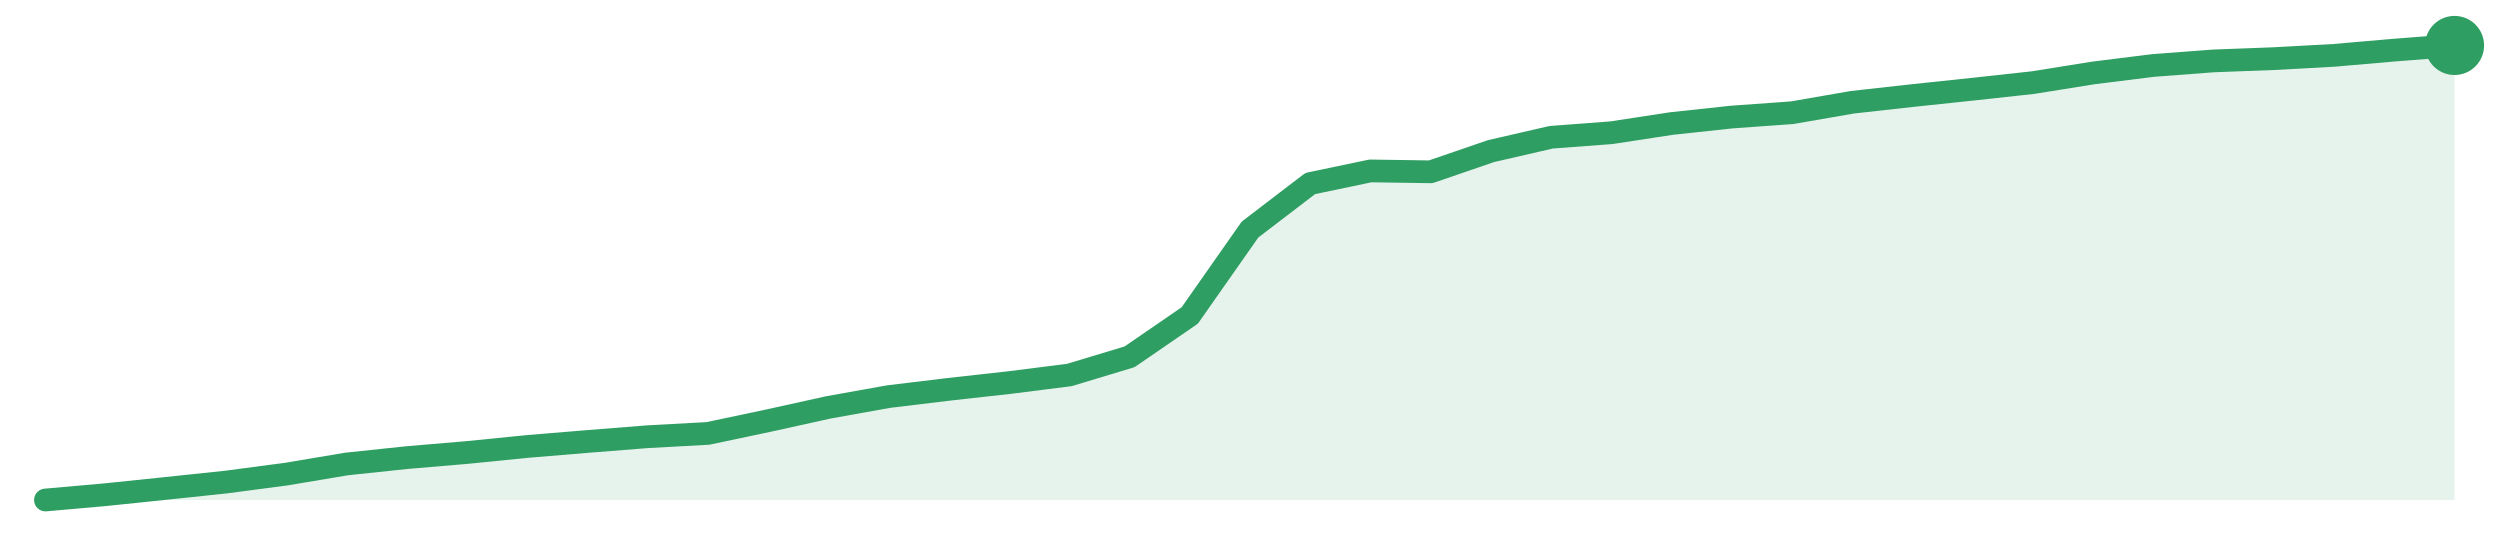
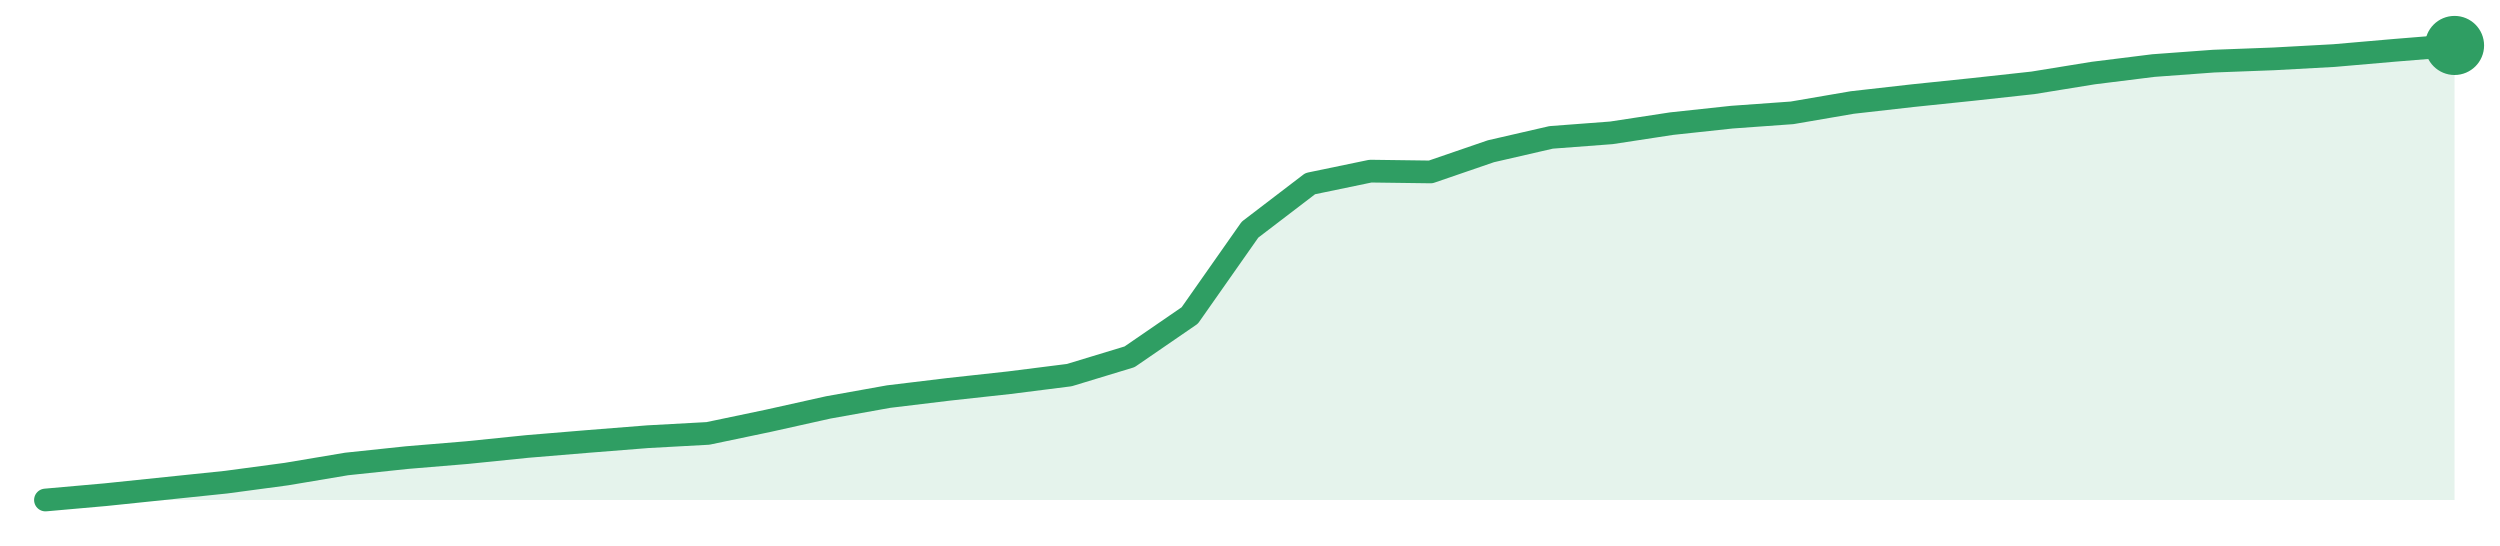
<svg xmlns="http://www.w3.org/2000/svg" width="220" height="48" viewBox="0 0 220 48" role="img" aria-label="trend">
-   <path d="M4.0,44.0 L4.0,44.0 L9.3,43.53 L14.6,42.98 L19.9,42.42 L25.2,41.72 L30.5,40.83 L35.8,40.27 L41.1,39.82 L46.4,39.29 L51.7,38.85 L57.0,38.43 L62.3,38.14 L67.6,37.02 L72.9,35.85 L78.2,34.9 L83.5,34.26 L88.8,33.67 L94.1,33.0 L99.4,31.4 L104.7,27.76 L110.0,20.2 L115.3,16.15 L120.6,15.04 L125.9,15.12 L131.2,13.3 L136.5,12.08 L141.8,11.68 L147.1,10.87 L152.4,10.3 L157.7,9.92 L163.0,9.0 L168.3,8.41 L173.6,7.85 L178.9,7.27 L184.2,6.42 L189.5,5.76 L194.8,5.36 L200.1,5.16 L205.4,4.87 L210.7,4.41 L216.0,4.0 L216.0,44.0 Z" fill="#2f9e631f" />
-   <path d="M4.0,44.0 L9.3,43.53 L14.6,42.98 L19.9,42.42 L25.2,41.72 L30.5,40.83 L35.8,40.27 L41.1,39.82 L46.4,39.29 L51.7,38.85 L57.0,38.43 L62.3,38.14 L67.6,37.02 L72.9,35.85 L78.2,34.9 L83.5,34.26 L88.8,33.67 L94.1,33.0 L99.4,31.4 L104.7,27.76 L110.0,20.2 L115.3,16.15 L120.6,15.04 L125.9,15.12 L131.2,13.3 L136.5,12.08 L141.8,11.68 L147.1,10.87 L152.4,10.3 L157.7,9.92 L163.0,9.0 L168.3,8.41 L173.6,7.85 L178.9,7.27 L184.2,6.42 L189.5,5.76 L194.8,5.36 L200.1,5.16 L205.4,4.87 L210.7,4.41 L216.0,4.0" fill="none" stroke="#2f9e63" stroke-width="2" stroke-linejoin="round" stroke-linecap="round" />
+   <path d="M4.0,44.0 L4.0,44.0 L9.3,43.53 L14.6,42.98 L19.9,42.43 L25.2,41.72 L30.5,40.83 L35.8,40.27 L41.1,39.83 L46.4,39.29 L51.7,38.85 L57.0,38.43 L62.3,38.14 L67.6,37.03 L72.9,35.85 L78.2,34.9 L83.5,34.26 L88.8,33.68 L94.1,33.01 L99.4,31.4 L104.7,27.76 L110.0,20.21 L115.3,16.16 L120.6,15.06 L125.9,15.13 L131.2,13.31 L136.5,12.09 L141.8,11.69 L147.1,10.88 L152.4,10.31 L157.7,9.93 L163.0,9.02 L168.3,8.42 L173.6,7.87 L178.9,7.29 L184.2,6.43 L189.5,5.77 L194.8,5.38 L200.1,5.18 L205.4,4.89 L210.7,4.43 L216.0,4.0 L216.0,44.0 Z" fill="#2f9e631f" />
+   <path d="M4.0,44.0 L9.3,43.53 L14.6,42.98 L19.9,42.43 L25.2,41.72 L30.5,40.83 L35.8,40.27 L41.1,39.83 L46.4,39.29 L51.7,38.85 L57.0,38.43 L62.3,38.14 L67.6,37.03 L72.9,35.85 L78.2,34.9 L83.5,34.26 L88.8,33.68 L94.1,33.01 L99.4,31.4 L104.7,27.76 L110.0,20.21 L115.3,16.16 L120.6,15.06 L125.9,15.13 L131.2,13.31 L136.5,12.09 L141.8,11.69 L147.1,10.88 L152.4,10.31 L157.7,9.93 L163.0,9.02 L168.3,8.42 L173.6,7.87 L178.9,7.29 L184.2,6.43 L189.5,5.77 L194.8,5.38 L200.1,5.18 L205.4,4.89 L210.7,4.43 L216.0,4.0" fill="none" stroke="#2f9e63" stroke-width="2" stroke-linejoin="round" stroke-linecap="round" />
  <circle cx="216.0" cy="4.0" r="2.6" fill="#2f9e63" />
</svg>
